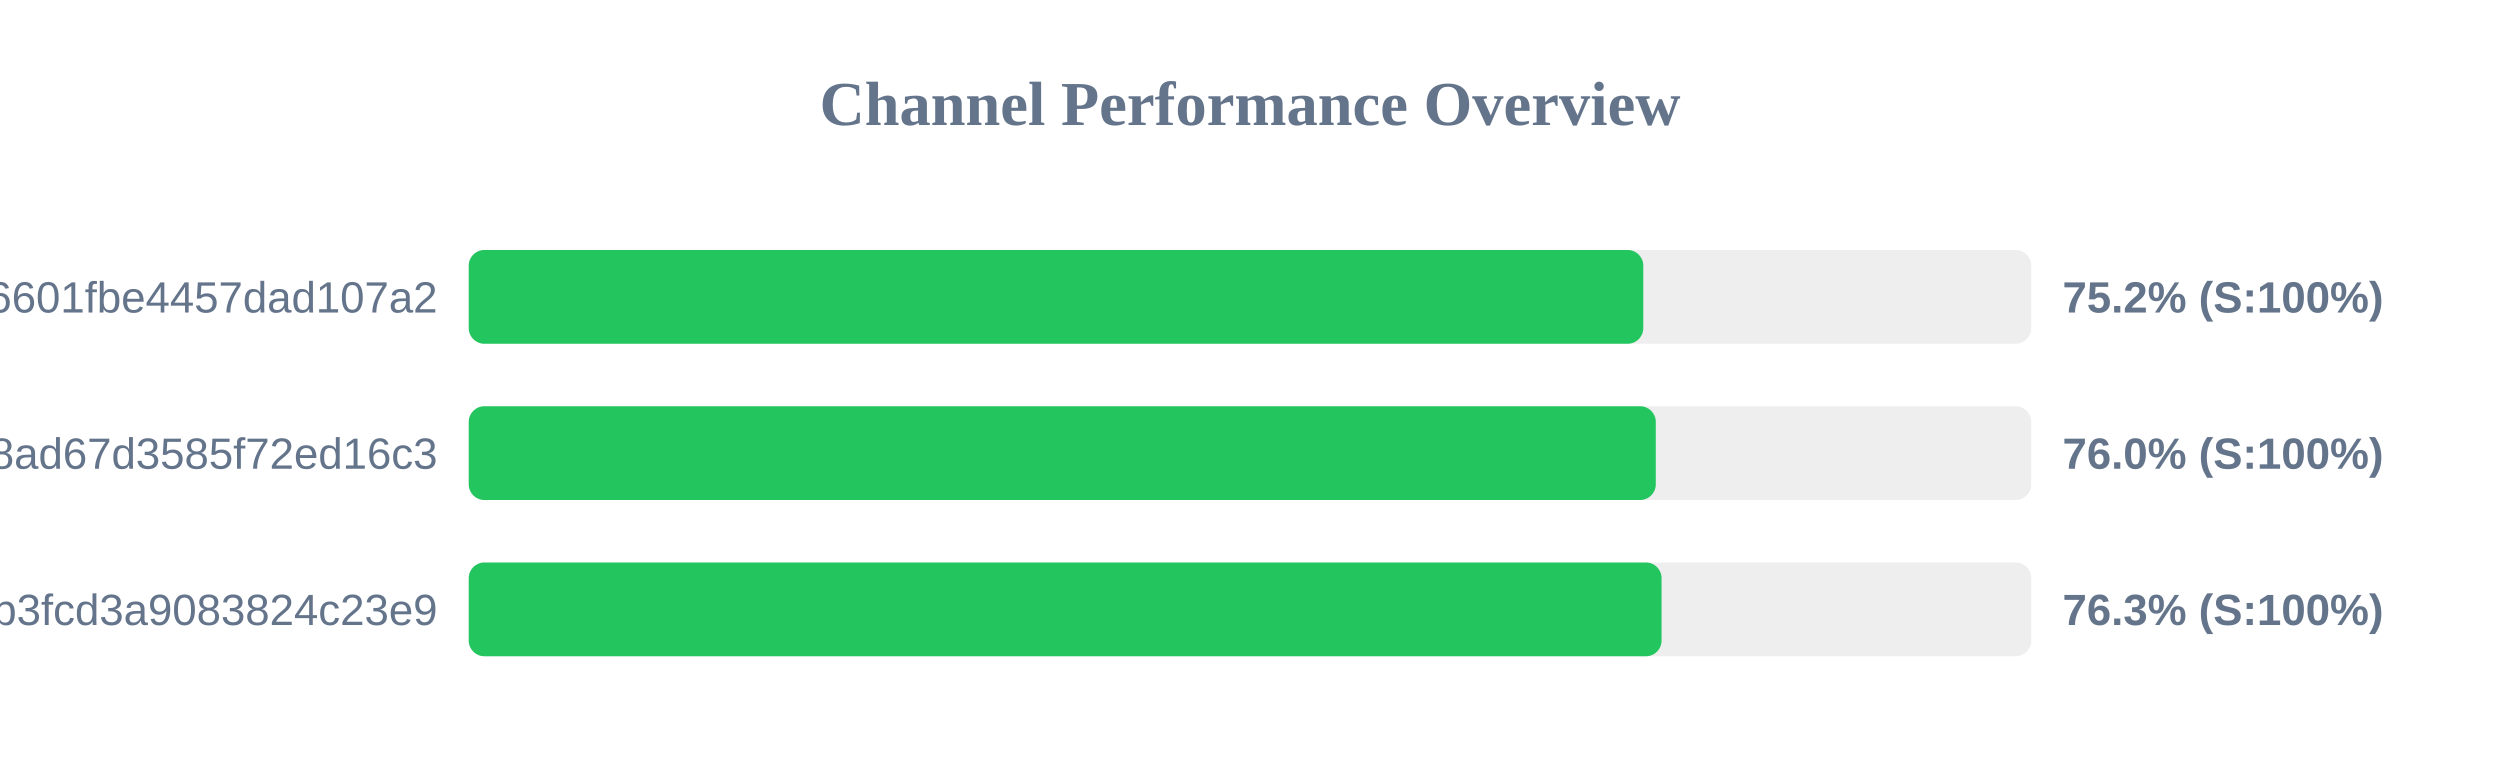
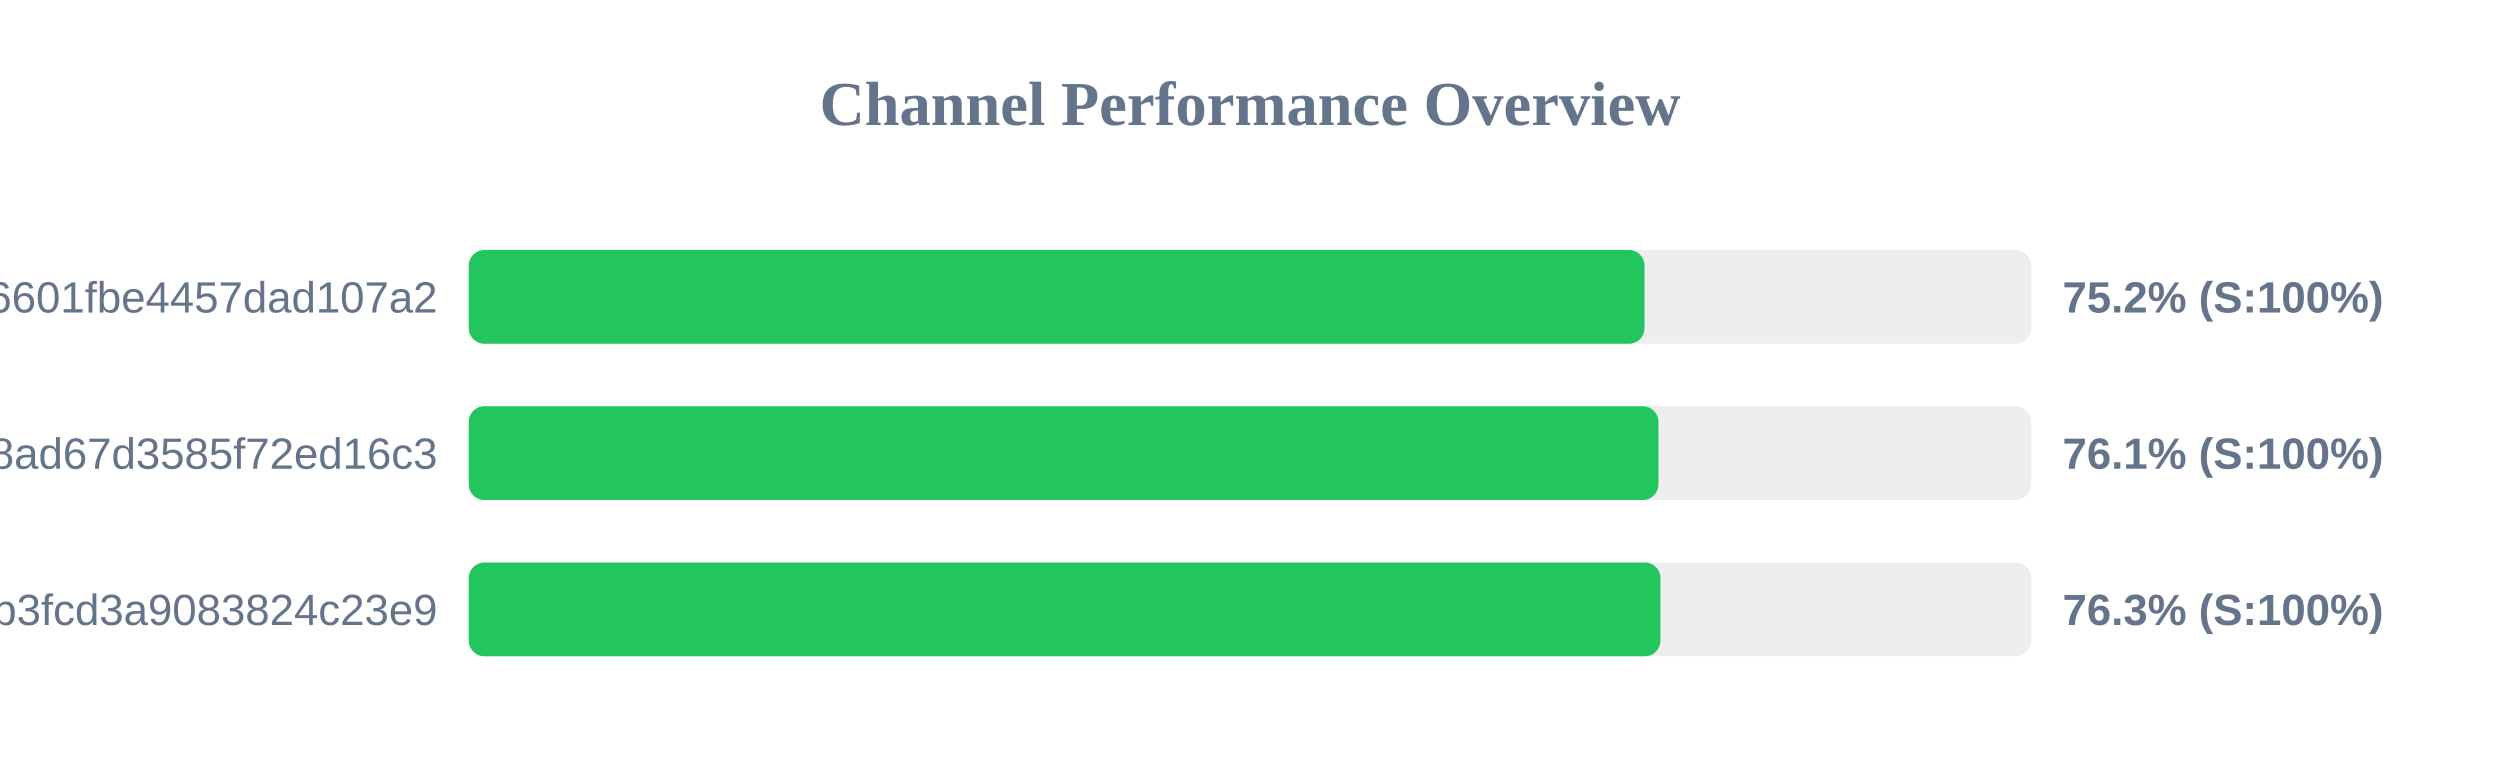
<svg xmlns="http://www.w3.org/2000/svg" width="800" height="250" version="1.1">
  <style>
        .row { font: 14px Arial; fill: #64748b; }
        .score { font: bold 14px Arial; fill: #64748b; }
    </style>
  <text x="400" y="40" text-anchor="middle" font-size="20px" font-weight="bold" fill="#64748b">Channel Performance Overview</text>
  <rect x="150" y="80" width="500" height="30" fill="#eee" rx="5" />
-   <rect x="150" y="80" width="375.85" height="30" fill="#22c55e" rx="5" />
+   <rect x="150" y="80" width="376.25" height="30" fill="#22c55e" rx="5" />
  <text x="140" y="100" text-anchor="end" class="row">6ca22ad3b96aa6601fbe4457dad107a2</text>
  <text x="660" y="100" text-anchor="start" class="score">75.2% (S:100%)</text>
  <rect x="150" y="130" width="500" height="30" fill="#eee" rx="5" />
-   <rect x="150" y="130" width="379.85" height="30" fill="#22c55e" rx="5" />
+   <rect x="150" y="130" width="380.7" height="30" fill="#22c55e" rx="5" />
  <text x="140" y="150" text-anchor="end" class="row">d2ddf60933dd08ad67d3585f72ed16c3</text>
-   <text x="660" y="150" text-anchor="start" class="score">76.0% (S:100%)</text>
+   <text x="660" y="150" text-anchor="start" class="score">76.1% (S:100%)</text>
  <rect x="150" y="180" width="500" height="30" fill="#eee" rx="5" />
-   <rect x="150" y="180" width="381.7" height="30" fill="#22c55e" rx="5" />
+   <rect x="150" y="180" width="381.35" height="30" fill="#22c55e" rx="5" />
  <text x="140" y="200" text-anchor="end" class="row">subscribe?token=8bc38a0c131e9b3fcd3a9083824c23e9</text>
  <text x="660" y="200" text-anchor="start" class="score">76.3% (S:100%)</text>
</svg>
